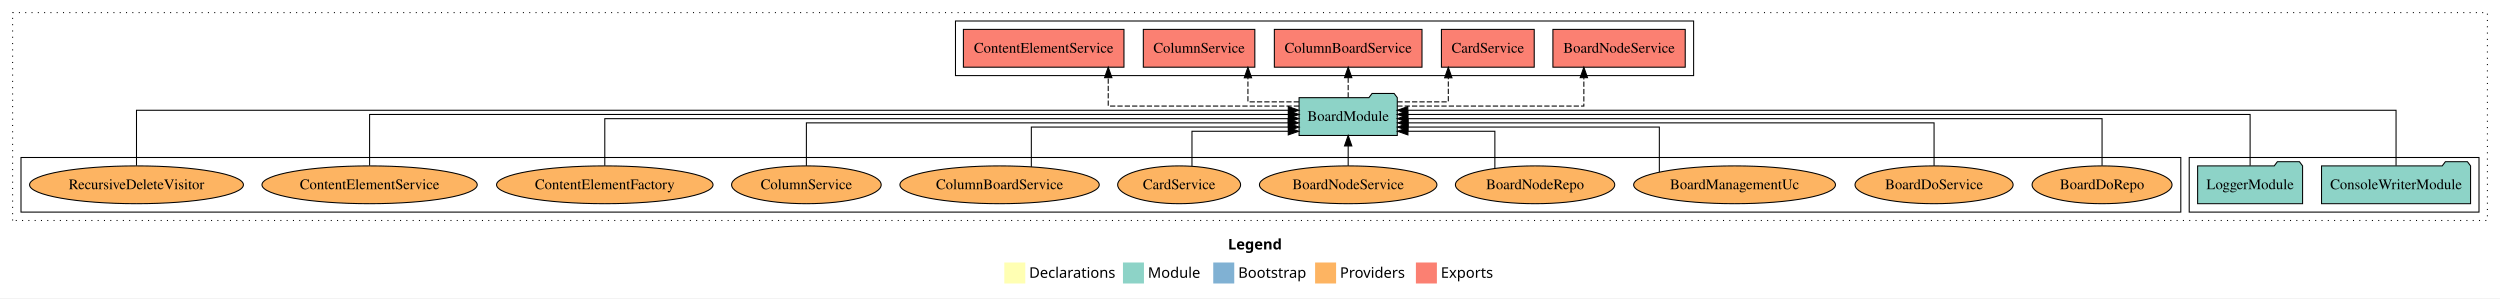
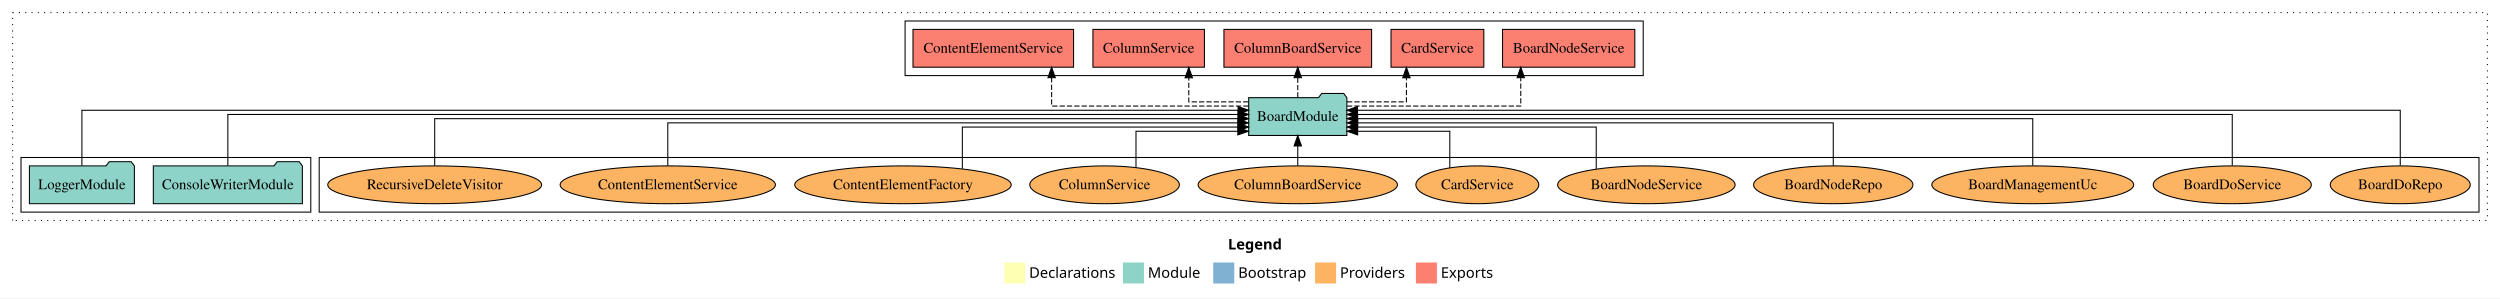
<svg xmlns="http://www.w3.org/2000/svg" width="2381pt" height="284pt" viewBox="0.00 0.00 2381.00 284.00">
  <g id="graph0" class="graph" transform="scale(1 1) rotate(0) translate(4 280)">
    <polygon fill="white" stroke="transparent" points="-4,4 -4,-280 2377,-280 2377,4 -4,4" />
    <text text-anchor="start" x="1165.51" y="-42.4" font-family="Times-12" font-weight="bold" font-size="14.00">Legend</text>
    <polygon fill="#ffffb3" stroke="transparent" points="952.5,-10 952.5,-30 972.5,-30 972.5,-10 952.5,-10" />
    <text text-anchor="start" x="976.13" y="-15.4" font-family="Times-12" font-size="14.00">  Declarations</text>
    <polygon fill="#8dd3c7" stroke="transparent" points="1065.5,-10 1065.5,-30 1085.5,-30 1085.5,-10 1065.5,-10" />
    <text text-anchor="start" x="1089.23" y="-15.4" font-family="Times-12" font-size="14.00">  Module</text>
    <polygon fill="#80b1d3" stroke="transparent" points="1151.5,-10 1151.5,-30 1171.5,-30 1171.5,-10 1151.5,-10" />
    <text text-anchor="start" x="1175.28" y="-15.4" font-family="Times-12" font-size="14.00">  Bootstrap</text>
    <polygon fill="#fdb462" stroke="transparent" points="1248.5,-10 1248.5,-30 1268.5,-30 1268.5,-10 1248.5,-10" />
    <text text-anchor="start" x="1272.17" y="-15.4" font-family="Times-12" font-size="14.00">  Providers</text>
    <polygon fill="#fb8072" stroke="transparent" points="1344.5,-10 1344.5,-30 1364.5,-30 1364.5,-10 1344.5,-10" />
    <text text-anchor="start" x="1368.23" y="-15.4" font-family="Times-12" font-size="14.00">  Exports</text>
    <g id="clust1" class="cluster">
      <polygon fill="none" stroke="black" stroke-dasharray="1,5" points="8,-70 8,-268 2365,-268 2365,-70 8,-70" />
    </g>
-     <g id="clust3" class="cluster">
-       <polygon fill="none" stroke="black" points="2081,-78 2081,-130 2357,-130 2357,-78 2081,-78" />
-     </g>
    <g id="clust6" class="cluster">
-       <polygon fill="none" stroke="black" points="16,-78 16,-130 2073,-130 2073,-78 16,-78" />
+       <polygon fill="none" stroke="black" points="300,-78 300,-130 2357,-130 2357,-78 300,-78" />
    </g>
    <g id="clust4" class="cluster">
-       <polygon fill="none" stroke="black" points="906,-208 906,-260 1609,-260 1609,-208 906,-208" />
+       <polygon fill="none" stroke="black" points="858,-208 858,-260 1561,-260 1561,-208 858,-208" />
+     </g>
+     <g id="clust3" class="cluster">
+       <polygon fill="none" stroke="black" points="16,-78 16,-130 292,-130 292,-78 16,-78" />
    </g>
    <g id="node1" class="node">
-       <polygon fill="#8dd3c7" stroke="black" points="2348.97,-122 2345.97,-126 2324.97,-126 2321.97,-122 2207.03,-122 2207.03,-86 2348.97,-86 2348.97,-122" />
-       <text text-anchor="middle" x="2278" y="-99.8" font-family="Times,serif" font-size="14.00">ConsoleWriterModule</text>
+       <polygon fill="#8dd3c7" stroke="black" points="283.97,-122 280.97,-126 259.97,-126 256.97,-122 142.03,-122 142.03,-86 283.97,-86 283.97,-122" />
+       <text text-anchor="middle" x="213" y="-99.8" font-family="Times,serif" font-size="14.00">ConsoleWriterModule</text>
    </g>
    <g id="node3" class="node">
-       <polygon fill="#8dd3c7" stroke="black" points="1326.76,-187 1323.76,-191 1302.76,-191 1299.76,-187 1233.24,-187 1233.24,-151 1326.76,-151 1326.76,-187" />
-       <text text-anchor="middle" x="1280" y="-164.8" font-family="Times,serif" font-size="14.00">BoardModule</text>
+       <polygon fill="#8dd3c7" stroke="black" points="1278.76,-187 1275.76,-191 1254.76,-191 1251.76,-187 1185.24,-187 1185.24,-151 1278.76,-151 1278.76,-187" />
+       <text text-anchor="middle" x="1232" y="-164.8" font-family="Times,serif" font-size="14.00">BoardModule</text>
    </g>
    <g id="edge1" class="edge">
-       <path fill="none" stroke="black" d="M2278,-122.28C2278,-143.32 2278,-175 2278,-175 2278,-175 1336.8,-175 1336.8,-175" />
-       <polygon fill="black" stroke="black" points="1336.8,-171.5 1326.8,-175 1336.8,-178.5 1336.8,-171.5" />
+       <path fill="none" stroke="black" d="M213,-122.31C213,-142.15 213,-171 213,-171 213,-171 1175.23,-171 1175.23,-171" />
+       <polygon fill="black" stroke="black" points="1175.23,-174.5 1185.23,-171 1175.23,-167.5 1175.23,-174.5" />
    </g>
    <g id="node2" class="node">
-       <polygon fill="#8dd3c7" stroke="black" points="2188.98,-122 2185.98,-126 2164.98,-126 2161.98,-122 2089.02,-122 2089.02,-86 2188.98,-86 2188.98,-122" />
-       <text text-anchor="middle" x="2139" y="-99.8" font-family="Times,serif" font-size="14.00">LoggerModule</text>
+       <polygon fill="#8dd3c7" stroke="black" points="123.98,-122 120.98,-126 99.98,-126 96.98,-122 24.02,-122 24.02,-86 123.98,-86 123.98,-122" />
+       <text text-anchor="middle" x="74" y="-99.8" font-family="Times,serif" font-size="14.00">LoggerModule</text>
    </g>
    <g id="edge2" class="edge">
-       <path fill="none" stroke="black" d="M2139,-122.31C2139,-142.15 2139,-171 2139,-171 2139,-171 1336.79,-171 1336.79,-171" />
-       <polygon fill="black" stroke="black" points="1336.79,-167.5 1326.79,-171 1336.79,-174.5 1336.79,-167.5" />
+       <path fill="none" stroke="black" d="M74,-122.28C74,-143.32 74,-175 74,-175 74,-175 1175.17,-175 1175.17,-175" />
+       <polygon fill="black" stroke="black" points="1175.17,-178.5 1185.17,-175 1175.17,-171.5 1175.17,-178.5" />
    </g>
    <g id="node4" class="node">
-       <polygon fill="#fb8072" stroke="black" points="1601.01,-252 1474.99,-252 1474.99,-216 1601.01,-216 1601.01,-252" />
-       <text text-anchor="middle" x="1538" y="-229.8" font-family="Times,serif" font-size="14.00">BoardNodeService </text>
+       <polygon fill="#fb8072" stroke="black" points="1553.01,-252 1426.99,-252 1426.99,-216 1553.01,-216 1553.01,-252" />
+       <text text-anchor="middle" x="1490" y="-229.8" font-family="Times,serif" font-size="14.00">BoardNodeService </text>
    </g>
    <g id="edge3" class="edge">
-       <path fill="none" stroke="black" stroke-dasharray="5,2" d="M1326.78,-179C1392.57,-179 1504.46,-179 1504.46,-179 1504.46,-179 1504.46,-205.99 1504.46,-205.99" />
-       <polygon fill="black" stroke="black" points="1500.96,-205.99 1504.46,-215.99 1507.96,-205.99 1500.96,-205.99" />
+       <path fill="none" stroke="black" stroke-dasharray="5,2" d="M1278.87,-179C1341.41,-179 1444.38,-179 1444.38,-179 1444.38,-179 1444.38,-205.99 1444.38,-205.99" />
+       <polygon fill="black" stroke="black" points="1440.88,-205.99 1444.38,-215.99 1447.88,-205.99 1440.88,-205.99" />
    </g>
    <g id="node5" class="node">
-       <polygon fill="#fb8072" stroke="black" points="1457.19,-252 1368.81,-252 1368.81,-216 1457.19,-216 1457.19,-252" />
-       <text text-anchor="middle" x="1413" y="-229.8" font-family="Times,serif" font-size="14.00">CardService </text>
+       <polygon fill="#fb8072" stroke="black" points="1409.19,-252 1320.81,-252 1320.81,-216 1409.19,-216 1409.19,-252" />
+       <text text-anchor="middle" x="1365" y="-229.8" font-family="Times,serif" font-size="14.00">CardService </text>
    </g>
    <g id="edge4" class="edge">
-       <path fill="none" stroke="black" stroke-dasharray="5,2" d="M1326.84,-183C1350.96,-183 1375.36,-183 1375.36,-183 1375.36,-183 1375.36,-205.88 1375.36,-205.88" />
-       <polygon fill="black" stroke="black" points="1371.86,-205.88 1375.36,-215.88 1378.86,-205.88 1371.86,-205.88" />
+       <path fill="none" stroke="black" stroke-dasharray="5,2" d="M1278.89,-183C1306.27,-183 1335.47,-183 1335.47,-183 1335.47,-183 1335.47,-205.88 1335.47,-205.88" />
+       <polygon fill="black" stroke="black" points="1331.98,-205.88 1335.47,-215.88 1338.98,-205.88 1331.98,-205.88" />
    </g>
    <g id="node6" class="node">
-       <polygon fill="#fb8072" stroke="black" points="1350.31,-252 1209.69,-252 1209.69,-216 1350.31,-216 1350.31,-252" />
-       <text text-anchor="middle" x="1280" y="-229.8" font-family="Times,serif" font-size="14.00">ColumnBoardService </text>
+       <polygon fill="#fb8072" stroke="black" points="1302.31,-252 1161.69,-252 1161.69,-216 1302.31,-216 1302.31,-252" />
+       <text text-anchor="middle" x="1232" y="-229.8" font-family="Times,serif" font-size="14.00">ColumnBoardService </text>
    </g>
    <g id="edge5" class="edge">
-       <path fill="none" stroke="black" stroke-dasharray="5,2" d="M1280,-187.11C1280,-187.11 1280,-205.99 1280,-205.99" />
-       <polygon fill="black" stroke="black" points="1276.5,-205.99 1280,-215.99 1283.5,-205.99 1276.5,-205.99" />
+       <path fill="none" stroke="black" stroke-dasharray="5,2" d="M1232,-187.11C1232,-187.11 1232,-205.99 1232,-205.99" />
+       <polygon fill="black" stroke="black" points="1228.5,-205.99 1232,-215.99 1235.5,-205.99 1228.5,-205.99" />
    </g>
    <g id="node7" class="node">
-       <polygon fill="#fb8072" stroke="black" points="1191.1,-252 1084.9,-252 1084.9,-216 1191.1,-216 1191.1,-252" />
-       <text text-anchor="middle" x="1138" y="-229.8" font-family="Times,serif" font-size="14.00">ColumnService </text>
+       <polygon fill="#fb8072" stroke="black" points="1143.1,-252 1036.9,-252 1036.9,-216 1143.1,-216 1143.1,-252" />
+       <text text-anchor="middle" x="1090" y="-229.8" font-family="Times,serif" font-size="14.00">ColumnService </text>
    </g>
    <g id="edge6" class="edge">
-       <path fill="none" stroke="black" stroke-dasharray="5,2" d="M1233.1,-183C1208.96,-183 1184.53,-183 1184.53,-183 1184.53,-183 1184.53,-205.88 1184.53,-205.88" />
-       <polygon fill="black" stroke="black" points="1181.03,-205.88 1184.53,-215.88 1188.03,-205.88 1181.03,-205.88" />
+       <path fill="none" stroke="black" stroke-dasharray="5,2" d="M1184.96,-183C1157.5,-183 1128.2,-183 1128.2,-183 1128.2,-183 1128.2,-205.88 1128.2,-205.88" />
+       <polygon fill="black" stroke="black" points="1124.7,-205.88 1128.2,-215.88 1131.7,-205.88 1124.7,-205.88" />
    </g>
    <g id="node8" class="node">
-       <polygon fill="#fb8072" stroke="black" points="1066.46,-252 913.54,-252 913.54,-216 1066.46,-216 1066.46,-252" />
-       <text text-anchor="middle" x="990" y="-229.8" font-family="Times,serif" font-size="14.00">ContentElementService </text>
+       <polygon fill="#fb8072" stroke="black" points="1018.46,-252 865.54,-252 865.54,-216 1018.46,-216 1018.46,-252" />
+       <text text-anchor="middle" x="942" y="-229.8" font-family="Times,serif" font-size="14.00">ContentElementService </text>
    </g>
    <g id="edge7" class="edge">
-       <path fill="none" stroke="black" stroke-dasharray="5,2" d="M1233.2,-179C1166.35,-179 1051.47,-179 1051.47,-179 1051.47,-179 1051.47,-205.99 1051.47,-205.99" />
-       <polygon fill="black" stroke="black" points="1047.98,-205.99 1051.47,-215.99 1054.98,-205.99 1047.98,-205.99" />
+       <path fill="none" stroke="black" stroke-dasharray="5,2" d="M1185.12,-179C1116.71,-179 997.56,-179 997.56,-179 997.56,-179 997.56,-205.99 997.56,-205.99" />
+       <polygon fill="black" stroke="black" points="994.06,-205.99 997.56,-215.99 1001.06,-205.99 994.06,-205.99" />
    </g>
    <g id="node9" class="node">
-       <ellipse fill="#fdb462" stroke="black" cx="1998" cy="-104" rx="66.64" ry="18" />
-       <text text-anchor="middle" x="1998" y="-99.8" font-family="Times,serif" font-size="14.00">BoardDoRepo</text>
+       <ellipse fill="#fdb462" stroke="black" cx="2282" cy="-104" rx="66.64" ry="18" />
+       <text text-anchor="middle" x="2282" y="-99.8" font-family="Times,serif" font-size="14.00">BoardDoRepo</text>
    </g>
    <g id="edge8" class="edge">
-       <path fill="none" stroke="black" d="M1998,-122.22C1998,-140.83 1998,-167 1998,-167 1998,-167 1336.83,-167 1336.83,-167" />
-       <polygon fill="black" stroke="black" points="1336.83,-163.5 1326.83,-167 1336.83,-170.5 1336.83,-163.5" />
+       <path fill="none" stroke="black" d="M2282,-122.28C2282,-143.32 2282,-175 2282,-175 2282,-175 1288.81,-175 1288.81,-175" />
+       <polygon fill="black" stroke="black" points="1288.81,-171.5 1278.81,-175 1288.81,-178.5 1288.81,-171.5" />
    </g>
    <g id="node10" class="node">
-       <ellipse fill="#fdb462" stroke="black" cx="1838" cy="-104" rx="75.28" ry="18" />
-       <text text-anchor="middle" x="1838" y="-99.8" font-family="Times,serif" font-size="14.00">BoardDoService</text>
+       <ellipse fill="#fdb462" stroke="black" cx="2122" cy="-104" rx="75.28" ry="18" />
+       <text text-anchor="middle" x="2122" y="-99.8" font-family="Times,serif" font-size="14.00">BoardDoService</text>
    </g>
    <g id="edge9" class="edge">
-       <path fill="none" stroke="black" d="M1838,-122.02C1838,-139.37 1838,-163 1838,-163 1838,-163 1337.09,-163 1337.09,-163" />
-       <polygon fill="black" stroke="black" points="1337.09,-159.5 1327.09,-163 1337.09,-166.5 1337.09,-159.5" />
+       <path fill="none" stroke="black" d="M2122,-122.31C2122,-142.15 2122,-171 2122,-171 2122,-171 1288.91,-171 1288.91,-171" />
+       <polygon fill="black" stroke="black" points="1288.91,-167.5 1278.91,-171 1288.91,-174.5 1288.91,-167.5" />
    </g>
    <g id="node11" class="node">
-       <ellipse fill="#fdb462" stroke="black" cx="1648" cy="-104" rx="96.11" ry="18" />
-       <text text-anchor="middle" x="1648" y="-99.8" font-family="Times,serif" font-size="14.00">BoardManagementUc</text>
+       <ellipse fill="#fdb462" stroke="black" cx="1932" cy="-104" rx="96.11" ry="18" />
+       <text text-anchor="middle" x="1932" y="-99.8" font-family="Times,serif" font-size="14.00">BoardManagementUc</text>
    </g>
    <g id="edge10" class="edge">
-       <path fill="none" stroke="black" d="M1576.35,-116.21C1576.35,-132.41 1576.35,-159 1576.35,-159 1576.35,-159 1336.96,-159 1336.96,-159" />
-       <polygon fill="black" stroke="black" points="1336.96,-155.5 1326.96,-159 1336.96,-162.5 1336.96,-155.5" />
+       <path fill="none" stroke="black" d="M1932,-122.22C1932,-140.83 1932,-167 1932,-167 1932,-167 1289.02,-167 1289.02,-167" />
+       <polygon fill="black" stroke="black" points="1289.02,-163.5 1279.02,-167 1289.02,-170.5 1289.02,-163.5" />
    </g>
    <g id="node12" class="node">
-       <ellipse fill="#fdb462" stroke="black" cx="1458" cy="-104" rx="75.87" ry="18" />
-       <text text-anchor="middle" x="1458" y="-99.8" font-family="Times,serif" font-size="14.00">BoardNodeRepo</text>
+       <ellipse fill="#fdb462" stroke="black" cx="1742" cy="-104" rx="75.87" ry="18" />
+       <text text-anchor="middle" x="1742" y="-99.8" font-family="Times,serif" font-size="14.00">BoardNodeRepo</text>
    </g>
    <g id="edge11" class="edge">
-       <path fill="none" stroke="black" d="M1419.71,-119.58C1419.71,-134.58 1419.71,-155 1419.71,-155 1419.71,-155 1336.91,-155 1336.91,-155" />
-       <polygon fill="black" stroke="black" points="1336.91,-151.5 1326.91,-155 1336.91,-158.5 1336.91,-151.5" />
+       <path fill="none" stroke="black" d="M1742,-122.02C1742,-139.37 1742,-163 1742,-163 1742,-163 1289.07,-163 1289.07,-163" />
+       <polygon fill="black" stroke="black" points="1289.07,-159.5 1279.07,-163 1289.07,-166.5 1289.07,-159.5" />
    </g>
    <g id="node13" class="node">
-       <ellipse fill="#fdb462" stroke="black" cx="1280" cy="-104" rx="84.51" ry="18" />
-       <text text-anchor="middle" x="1280" y="-99.8" font-family="Times,serif" font-size="14.00">BoardNodeService</text>
+       <ellipse fill="#fdb462" stroke="black" cx="1564" cy="-104" rx="84.51" ry="18" />
+       <text text-anchor="middle" x="1564" y="-99.8" font-family="Times,serif" font-size="14.00">BoardNodeService</text>
    </g>
    <g id="edge12" class="edge">
-       <path fill="none" stroke="black" d="M1280,-122.11C1280,-122.11 1280,-140.99 1280,-140.99" />
-       <polygon fill="black" stroke="black" points="1276.5,-140.99 1280,-150.99 1283.5,-140.99 1276.5,-140.99" />
+       <path fill="none" stroke="black" d="M1516.25,-119.03C1516.25,-135.31 1516.25,-159 1516.25,-159 1516.25,-159 1288.94,-159 1288.94,-159" />
+       <polygon fill="black" stroke="black" points="1288.94,-155.5 1278.94,-159 1288.94,-162.5 1288.94,-155.5" />
    </g>
    <g id="node14" class="node">
-       <ellipse fill="#fdb462" stroke="black" cx="1119" cy="-104" rx="58.53" ry="18" />
-       <text text-anchor="middle" x="1119" y="-99.8" font-family="Times,serif" font-size="14.00">CardService</text>
+       <ellipse fill="#fdb462" stroke="black" cx="1403" cy="-104" rx="58.53" ry="18" />
+       <text text-anchor="middle" x="1403" y="-99.8" font-family="Times,serif" font-size="14.00">CardService</text>
    </g>
    <g id="edge13" class="edge">
-       <path fill="none" stroke="black" d="M1131.23,-121.84C1131.23,-136.54 1131.23,-155 1131.23,-155 1131.23,-155 1222.93,-155 1222.93,-155" />
-       <polygon fill="black" stroke="black" points="1222.93,-158.5 1232.93,-155 1222.93,-151.5 1222.93,-158.5" />
+       <path fill="none" stroke="black" d="M1376.79,-120.14C1376.79,-135.08 1376.79,-155 1376.79,-155 1376.79,-155 1289.01,-155 1289.01,-155" />
+       <polygon fill="black" stroke="black" points="1289.01,-151.5 1279.01,-155 1289.01,-158.5 1289.01,-151.5" />
    </g>
    <g id="node15" class="node">
-       <ellipse fill="#fdb462" stroke="black" cx="948" cy="-104" rx="94.92" ry="18" />
-       <text text-anchor="middle" x="948" y="-99.8" font-family="Times,serif" font-size="14.00">ColumnBoardService</text>
+       <ellipse fill="#fdb462" stroke="black" cx="1232" cy="-104" rx="94.92" ry="18" />
+       <text text-anchor="middle" x="1232" y="-99.8" font-family="Times,serif" font-size="14.00">ColumnBoardService</text>
    </g>
    <g id="edge14" class="edge">
-       <path fill="none" stroke="black" d="M978.24,-121.1C978.24,-137.25 978.24,-159 978.24,-159 978.24,-159 1223.18,-159 1223.18,-159" />
-       <polygon fill="black" stroke="black" points="1223.18,-162.5 1233.18,-159 1223.18,-155.5 1223.18,-162.5" />
+       <path fill="none" stroke="black" d="M1232,-122.11C1232,-122.11 1232,-140.99 1232,-140.99" />
+       <polygon fill="black" stroke="black" points="1228.5,-140.99 1232,-150.99 1235.5,-140.99 1228.5,-140.99" />
    </g>
    <g id="node16" class="node">
-       <ellipse fill="#fdb462" stroke="black" cx="764" cy="-104" rx="71.23" ry="18" />
-       <text text-anchor="middle" x="764" y="-99.8" font-family="Times,serif" font-size="14.00">ColumnService</text>
+       <ellipse fill="#fdb462" stroke="black" cx="1048" cy="-104" rx="71.23" ry="18" />
+       <text text-anchor="middle" x="1048" y="-99.8" font-family="Times,serif" font-size="14.00">ColumnService</text>
    </g>
    <g id="edge15" class="edge">
-       <path fill="none" stroke="black" d="M764,-122.02C764,-139.37 764,-163 764,-163 764,-163 1222.84,-163 1222.84,-163" />
-       <polygon fill="black" stroke="black" points="1222.84,-166.5 1232.84,-163 1222.84,-159.5 1222.84,-166.5" />
+       <path fill="none" stroke="black" d="M1077.91,-120.42C1077.91,-135.33 1077.91,-155 1077.91,-155 1077.91,-155 1174.93,-155 1174.93,-155" />
+       <polygon fill="black" stroke="black" points="1174.93,-158.5 1184.93,-155 1174.93,-151.5 1174.93,-158.5" />
    </g>
    <g id="node17" class="node">
-       <ellipse fill="#fdb462" stroke="black" cx="572" cy="-104" rx="103.09" ry="18" />
-       <text text-anchor="middle" x="572" y="-99.8" font-family="Times,serif" font-size="14.00">ContentElementFactory</text>
+       <ellipse fill="#fdb462" stroke="black" cx="856" cy="-104" rx="103.09" ry="18" />
+       <text text-anchor="middle" x="856" y="-99.8" font-family="Times,serif" font-size="14.00">ContentElementFactory</text>
    </g>
    <g id="edge16" class="edge">
-       <path fill="none" stroke="black" d="M572,-122.22C572,-140.83 572,-167 572,-167 572,-167 1223,-167 1223,-167" />
-       <polygon fill="black" stroke="black" points="1223,-170.5 1233,-167 1223,-163.5 1223,-170.5" />
+       <path fill="none" stroke="black" d="M912.53,-119.32C912.53,-135.59 912.53,-159 912.53,-159 912.53,-159 1175.2,-159 1175.2,-159" />
+       <polygon fill="black" stroke="black" points="1175.2,-162.5 1185.2,-159 1175.2,-155.5 1175.2,-162.5" />
    </g>
    <g id="node18" class="node">
-       <ellipse fill="#fdb462" stroke="black" cx="348" cy="-104" rx="102.51" ry="18" />
-       <text text-anchor="middle" x="348" y="-99.8" font-family="Times,serif" font-size="14.00">ContentElementService</text>
+       <ellipse fill="#fdb462" stroke="black" cx="632" cy="-104" rx="102.51" ry="18" />
+       <text text-anchor="middle" x="632" y="-99.8" font-family="Times,serif" font-size="14.00">ContentElementService</text>
    </g>
    <g id="edge17" class="edge">
-       <path fill="none" stroke="black" d="M348,-122.31C348,-142.15 348,-171 348,-171 348,-171 1223.14,-171 1223.14,-171" />
-       <polygon fill="black" stroke="black" points="1223.14,-174.5 1233.14,-171 1223.14,-167.5 1223.14,-174.5" />
+       <path fill="none" stroke="black" d="M632,-122.02C632,-139.37 632,-163 632,-163 632,-163 1174.92,-163 1174.92,-163" />
+       <polygon fill="black" stroke="black" points="1174.92,-166.5 1184.92,-163 1174.92,-159.5 1174.92,-166.5" />
    </g>
    <g id="node19" class="node">
-       <ellipse fill="#fdb462" stroke="black" cx="126" cy="-104" rx="101.84" ry="18" />
-       <text text-anchor="middle" x="126" y="-99.8" font-family="Times,serif" font-size="14.00">RecursiveDeleteVisitor</text>
+       <ellipse fill="#fdb462" stroke="black" cx="410" cy="-104" rx="101.84" ry="18" />
+       <text text-anchor="middle" x="410" y="-99.8" font-family="Times,serif" font-size="14.00">RecursiveDeleteVisitor</text>
    </g>
    <g id="edge18" class="edge">
-       <path fill="none" stroke="black" d="M126,-122.28C126,-143.32 126,-175 126,-175 126,-175 1222.97,-175 1222.97,-175" />
-       <polygon fill="black" stroke="black" points="1222.97,-178.5 1232.97,-175 1222.97,-171.5 1222.97,-178.5" />
+       <path fill="none" stroke="black" d="M410,-122.22C410,-140.83 410,-167 410,-167 410,-167 1175.15,-167 1175.15,-167" />
+       <polygon fill="black" stroke="black" points="1175.15,-170.5 1185.15,-167 1175.15,-163.5 1175.15,-170.5" />
    </g>
  </g>
</svg>
